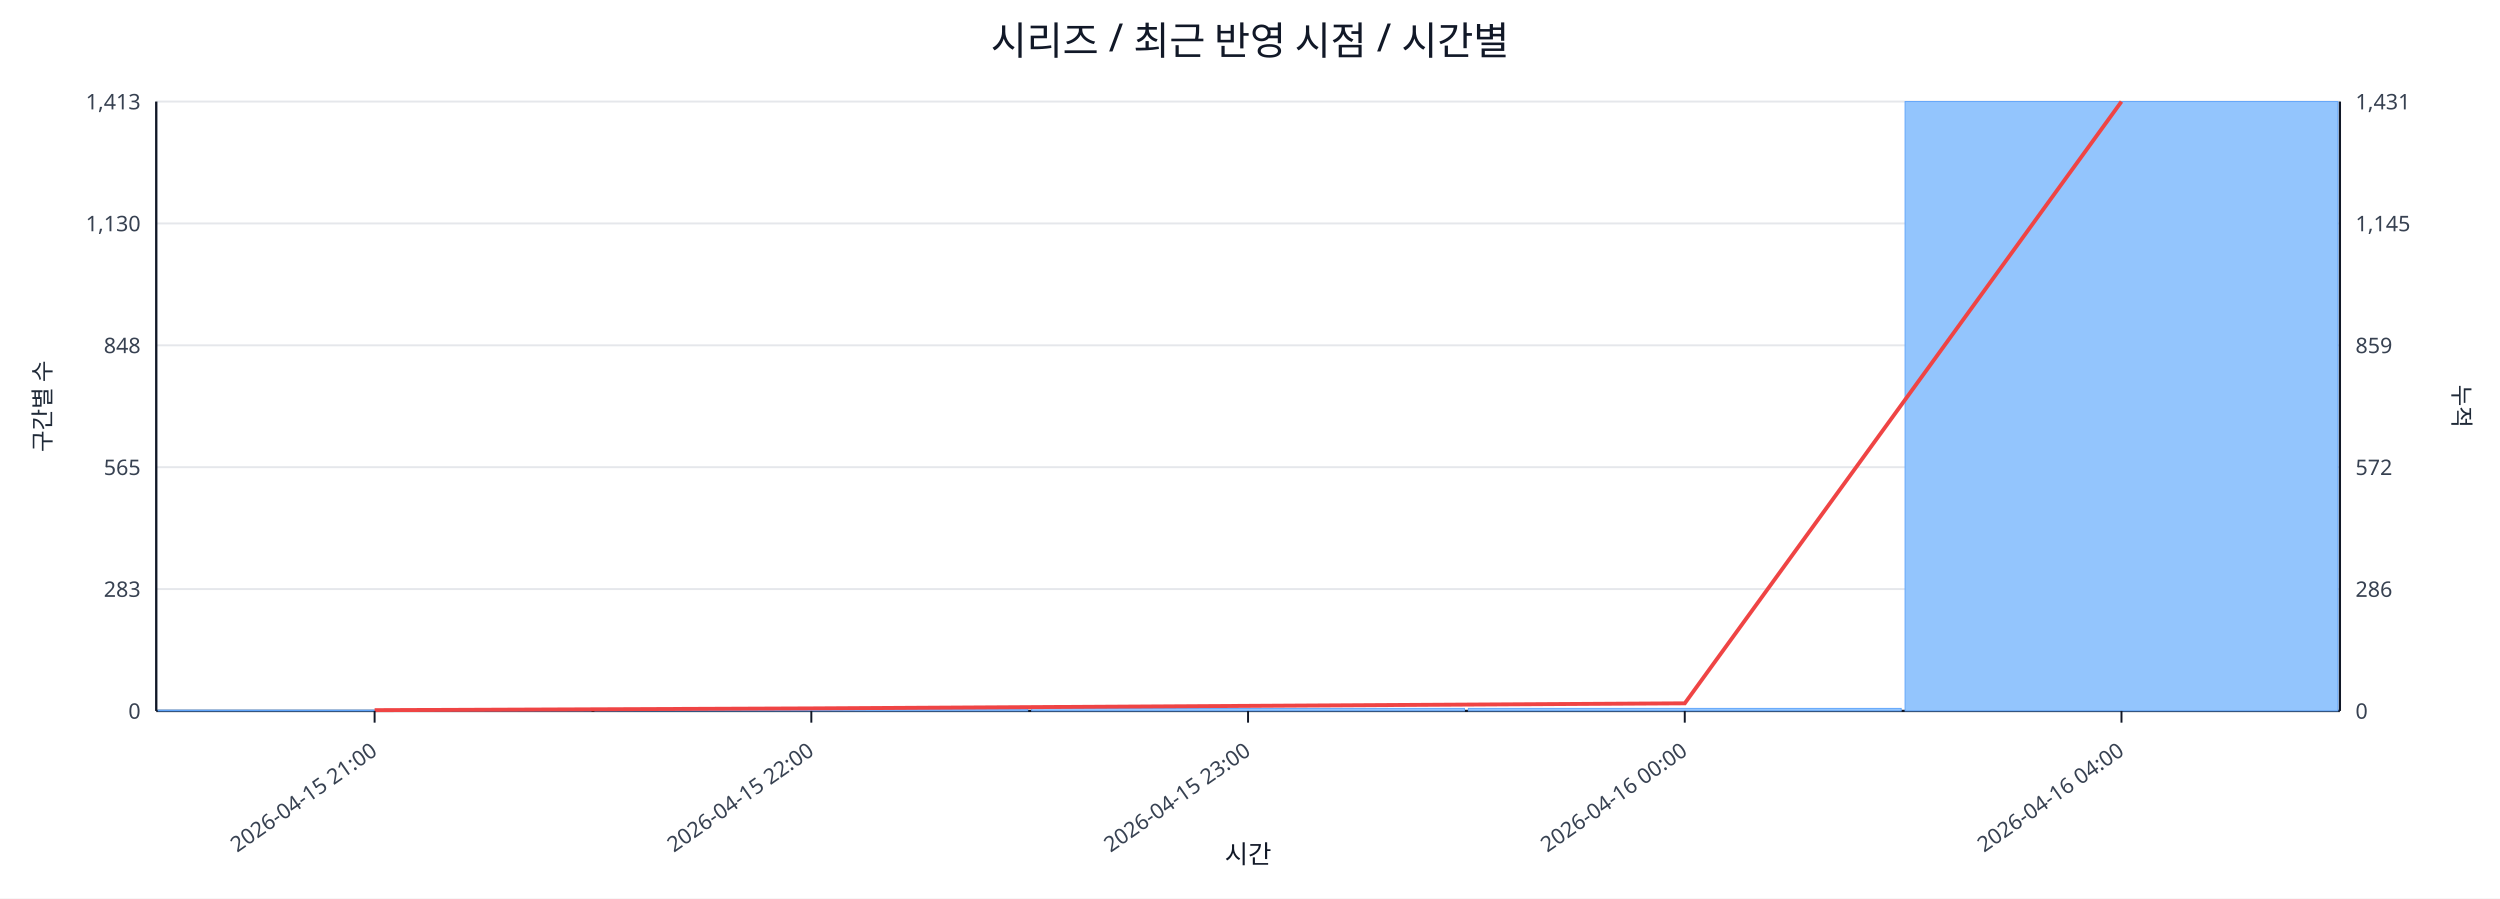
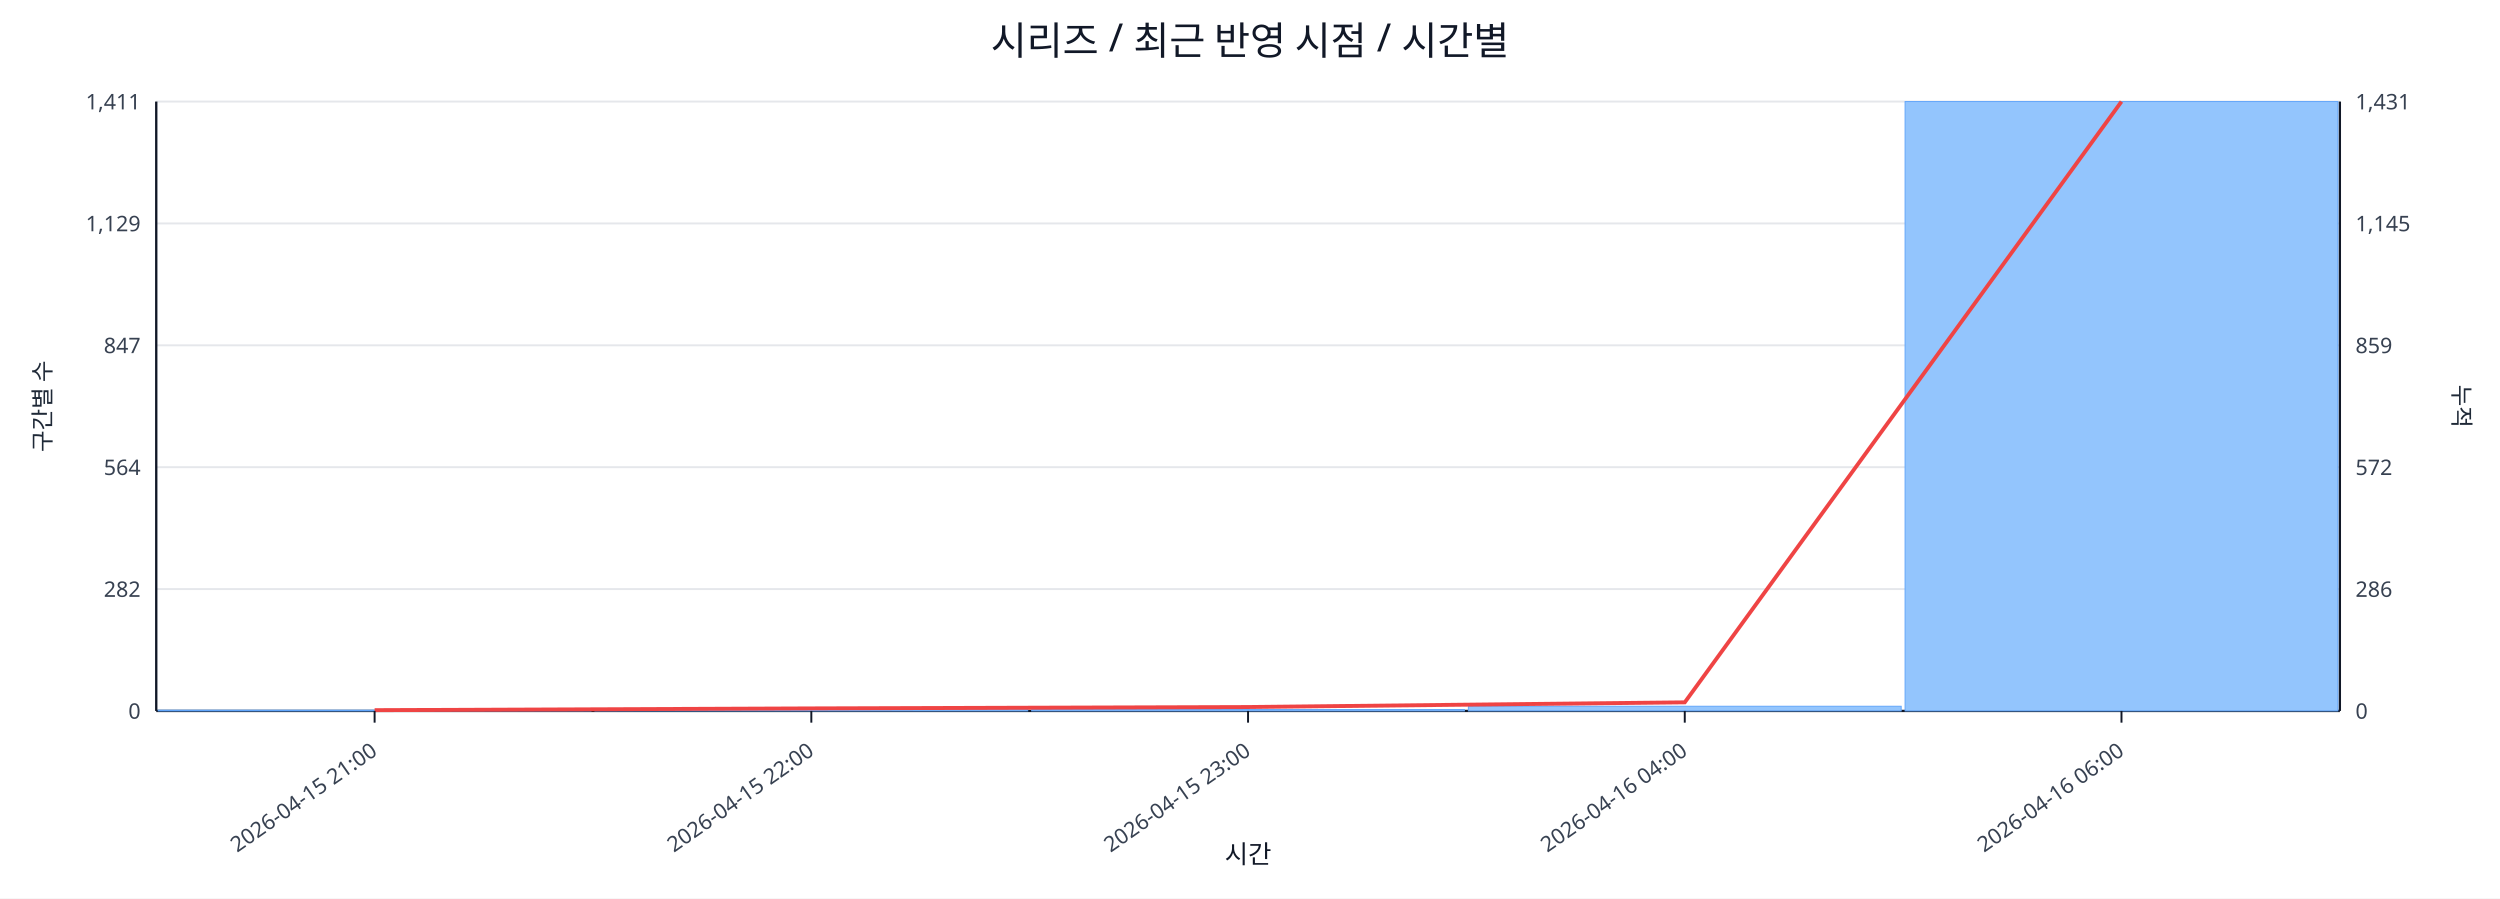
<svg xmlns="http://www.w3.org/2000/svg" width="1280" height="460" viewBox="0 0 1280 460">
  <rect x="0" y="0" width="100%" height="100%" fill="#ffffff" />
  <text x="640.0" y="28" font-size="20" text-anchor="middle" font-family="sans-serif" fill="#111827">시리즈 / 최근 반영 시점 / 시간별</text>
  <line x1="80.0" y1="52.0" x2="1198.0" y2="52.0" stroke="#e5e7eb" stroke-width="1" />
-   <text x="72.0" y="56.0" font-size="11" text-anchor="end" font-family="sans-serif" fill="#374151">1,413</text>
+   <text x="72.0" y="56.0" font-size="11" text-anchor="end" font-family="sans-serif" fill="#374151">1,411</text>
  <text x="1206.0" y="56.0" font-size="11" text-anchor="start" font-family="sans-serif" fill="#374151">1,431</text>
  <line x1="80.0" y1="114.4" x2="1198.0" y2="114.4" stroke="#e5e7eb" stroke-width="1" />
-   <text x="72.0" y="118.4" font-size="11" text-anchor="end" font-family="sans-serif" fill="#374151">1,130</text>
+   <text x="72.0" y="118.4" font-size="11" text-anchor="end" font-family="sans-serif" fill="#374151">1,129</text>
  <text x="1206.0" y="118.4" font-size="11" text-anchor="start" font-family="sans-serif" fill="#374151">1,145</text>
  <line x1="80.0" y1="176.8" x2="1198.0" y2="176.8" stroke="#e5e7eb" stroke-width="1" />
-   <text x="72.0" y="180.8" font-size="11" text-anchor="end" font-family="sans-serif" fill="#374151">848</text>
+   <text x="72.0" y="180.8" font-size="11" text-anchor="end" font-family="sans-serif" fill="#374151">847</text>
  <text x="1206.0" y="180.8" font-size="11" text-anchor="start" font-family="sans-serif" fill="#374151">859</text>
  <line x1="80.0" y1="239.2" x2="1198.0" y2="239.2" stroke="#e5e7eb" stroke-width="1" />
-   <text x="72.0" y="243.2" font-size="11" text-anchor="end" font-family="sans-serif" fill="#374151">565</text>
+   <text x="72.0" y="243.2" font-size="11" text-anchor="end" font-family="sans-serif" fill="#374151">564</text>
  <text x="1206.0" y="243.2" font-size="11" text-anchor="start" font-family="sans-serif" fill="#374151">572</text>
  <line x1="80.0" y1="301.6" x2="1198.0" y2="301.6" stroke="#e5e7eb" stroke-width="1" />
-   <text x="72.0" y="305.6" font-size="11" text-anchor="end" font-family="sans-serif" fill="#374151">283</text>
+   <text x="72.0" y="305.6" font-size="11" text-anchor="end" font-family="sans-serif" fill="#374151">282</text>
  <text x="1206.0" y="305.6" font-size="11" text-anchor="start" font-family="sans-serif" fill="#374151">286</text>
  <line x1="80.0" y1="364.0" x2="1198.0" y2="364.0" stroke="#e5e7eb" stroke-width="1" />
  <text x="72.0" y="368.0" font-size="11" text-anchor="end" font-family="sans-serif" fill="#374151">0</text>
  <text x="1206.0" y="368.0" font-size="11" text-anchor="start" font-family="sans-serif" fill="#374151">0</text>
  <line x1="80.0" y1="364.0" x2="1198.0" y2="364.0" stroke="#111827" stroke-width="1.2" />
  <line x1="80.0" y1="52.0" x2="80.0" y2="364.0" stroke="#111827" stroke-width="1.2" />
  <line x1="1198.0" y1="52.0" x2="1198.0" y2="364.0" stroke="#111827" stroke-width="1.2" />
  <rect x="81.0" y="363.6" width="221.6" height="0.4" fill="#93c5fd" stroke="#60a5fa" stroke-width="0.5" />
  <rect x="304.6" y="363.1" width="221.6" height="0.9" fill="#93c5fd" stroke="#60a5fa" stroke-width="0.5" />
-   <rect x="528.2" y="362.7" width="221.6" height="1.3" fill="#93c5fd" stroke="#60a5fa" stroke-width="0.5" />
-   <rect x="751.8" y="362.7" width="221.6" height="1.3" fill="#93c5fd" stroke="#60a5fa" stroke-width="0.5" />
+   <rect x="528.2" y="363.3" width="221.6" height="0.7" fill="#93c5fd" stroke="#60a5fa" stroke-width="0.5" />
+   <rect x="751.8" y="361.6" width="221.6" height="2.4" fill="#93c5fd" stroke="#60a5fa" stroke-width="0.5" />
  <rect x="975.4" y="52.0" width="221.6" height="312.0" fill="#93c5fd" stroke="#60a5fa" stroke-width="0.5" />
-   <polyline fill="none" stroke="#ef4444" stroke-width="2" points="191.8,363.6 415.4,362.7 639.0,361.4 862.6,360.1 1086.2,52.0" />
+   <polyline fill="none" stroke="#ef4444" stroke-width="2" points="191.8,363.6 415.4,362.7 639.0,362.0 862.6,359.6 1086.2,52.0" />
  <line x1="191.8" y1="364.0" x2="191.8" y2="370.0" stroke="#111827" stroke-width="1" />
  <text x="193.8" y="386.0" font-size="11" text-anchor="end" transform="rotate(-35 193.8 386.0)" font-family="sans-serif" fill="#374151">2026-04-15 21:00</text>
  <line x1="415.4" y1="364.0" x2="415.4" y2="370.0" stroke="#111827" stroke-width="1" />
  <text x="417.4" y="386.0" font-size="11" text-anchor="end" transform="rotate(-35 417.4 386.0)" font-family="sans-serif" fill="#374151">2026-04-15 22:00</text>
  <line x1="639.0" y1="364.0" x2="639.0" y2="370.0" stroke="#111827" stroke-width="1" />
  <text x="641.0" y="386.0" font-size="11" text-anchor="end" transform="rotate(-35 641.0 386.0)" font-family="sans-serif" fill="#374151">2026-04-15 23:00</text>
  <line x1="862.6" y1="364.0" x2="862.6" y2="370.0" stroke="#111827" stroke-width="1" />
-   <text x="864.6" y="386.0" font-size="11" text-anchor="end" transform="rotate(-35 864.6 386.0)" font-family="sans-serif" fill="#374151">2026-04-16 00:00</text>
+   <text x="864.6" y="386.0" font-size="11" text-anchor="end" transform="rotate(-35 864.6 386.0)" font-family="sans-serif" fill="#374151">2026-04-16 04:00</text>
  <line x1="1086.2" y1="364.0" x2="1086.2" y2="370.0" stroke="#111827" stroke-width="1" />
-   <text x="1088.2" y="386.0" font-size="11" text-anchor="end" transform="rotate(-35 1088.2 386.0)" font-family="sans-serif" fill="#374151">2026-04-16 04:00</text>
+   <text x="1088.2" y="386.0" font-size="11" text-anchor="end" transform="rotate(-35 1088.2 386.0)" font-family="sans-serif" fill="#374151">2026-04-16 06:00</text>
  <text x="26" y="208.0" font-size="12" transform="rotate(-90 26 208.0)" text-anchor="middle" font-family="sans-serif" fill="#1f2937">구간별 수</text>
  <text x="1256.0" y="208.0" font-size="12" transform="rotate(90 1256.0 208.0)" text-anchor="middle" font-family="sans-serif" fill="#1f2937">누적</text>
  <text x="639.0" y="442.0" font-size="13" text-anchor="middle" font-family="sans-serif" fill="#111827">시간</text>
</svg>
